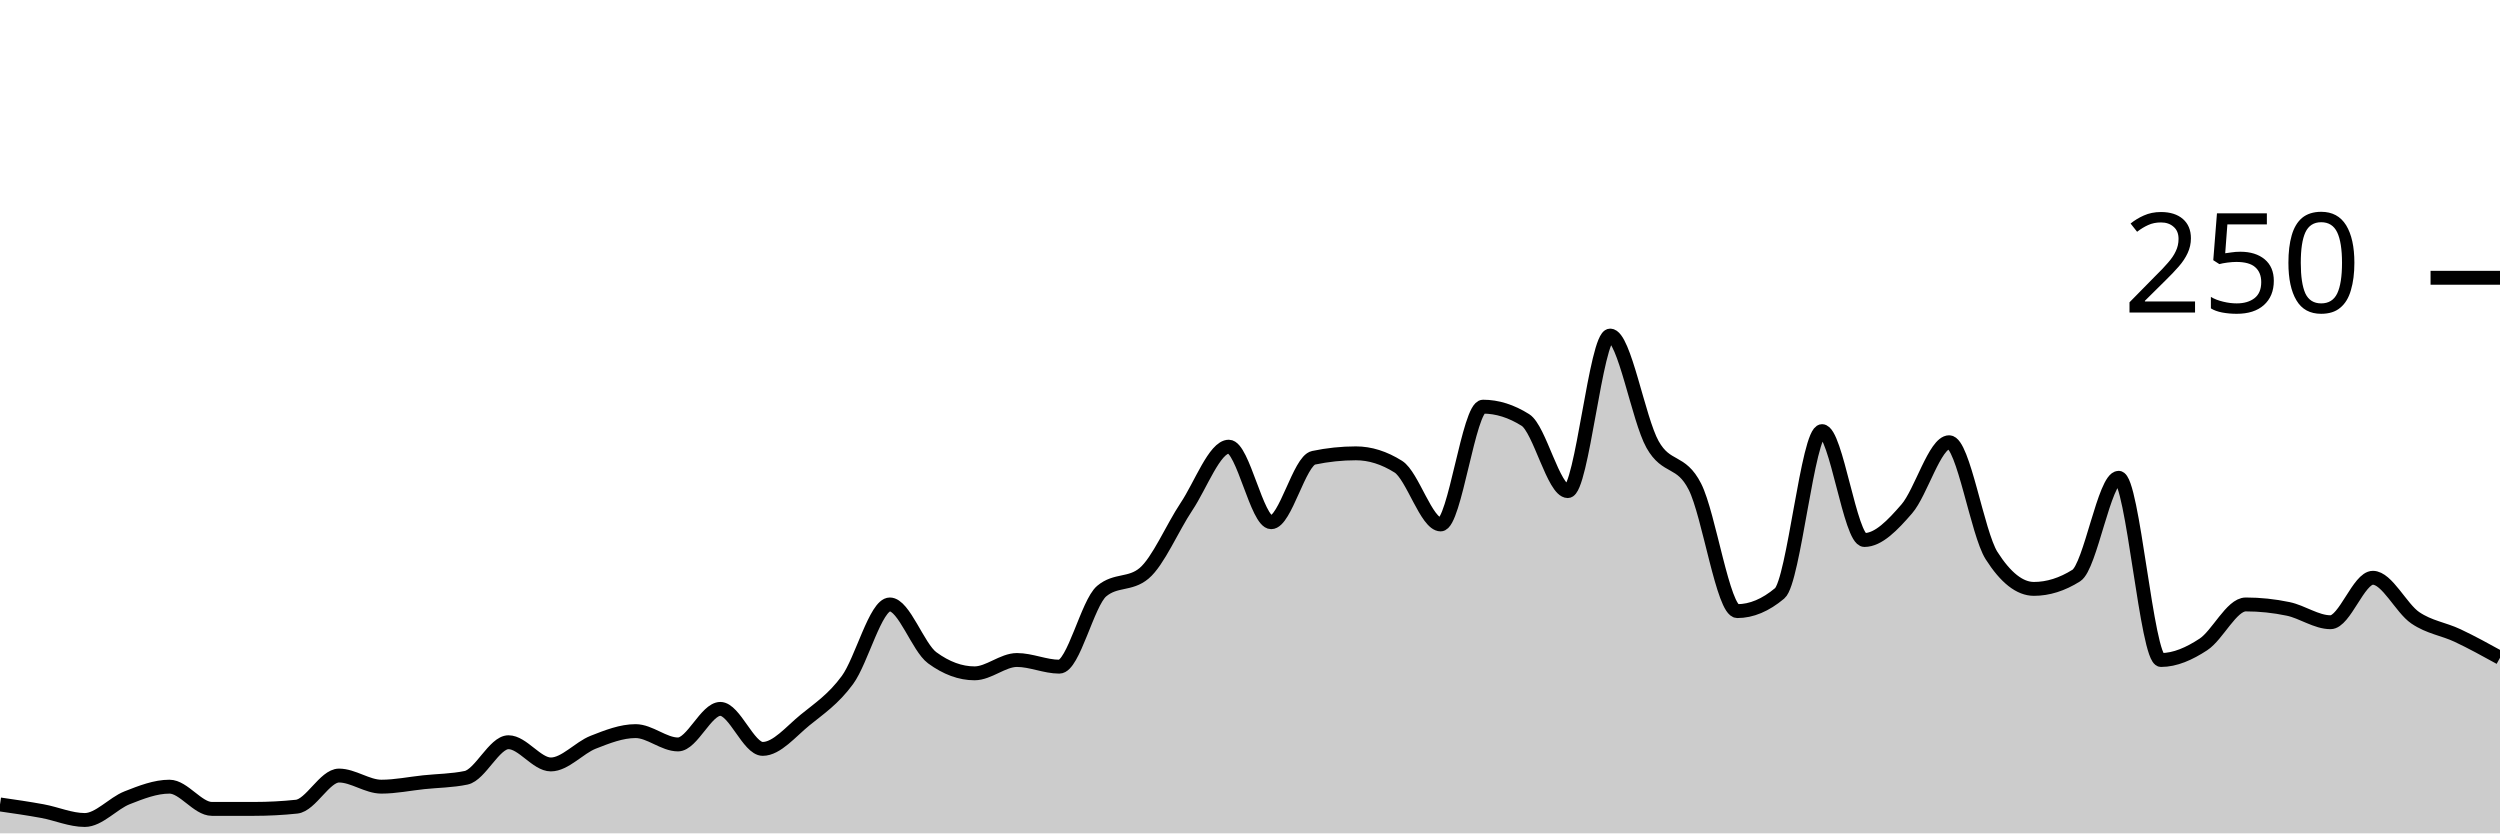
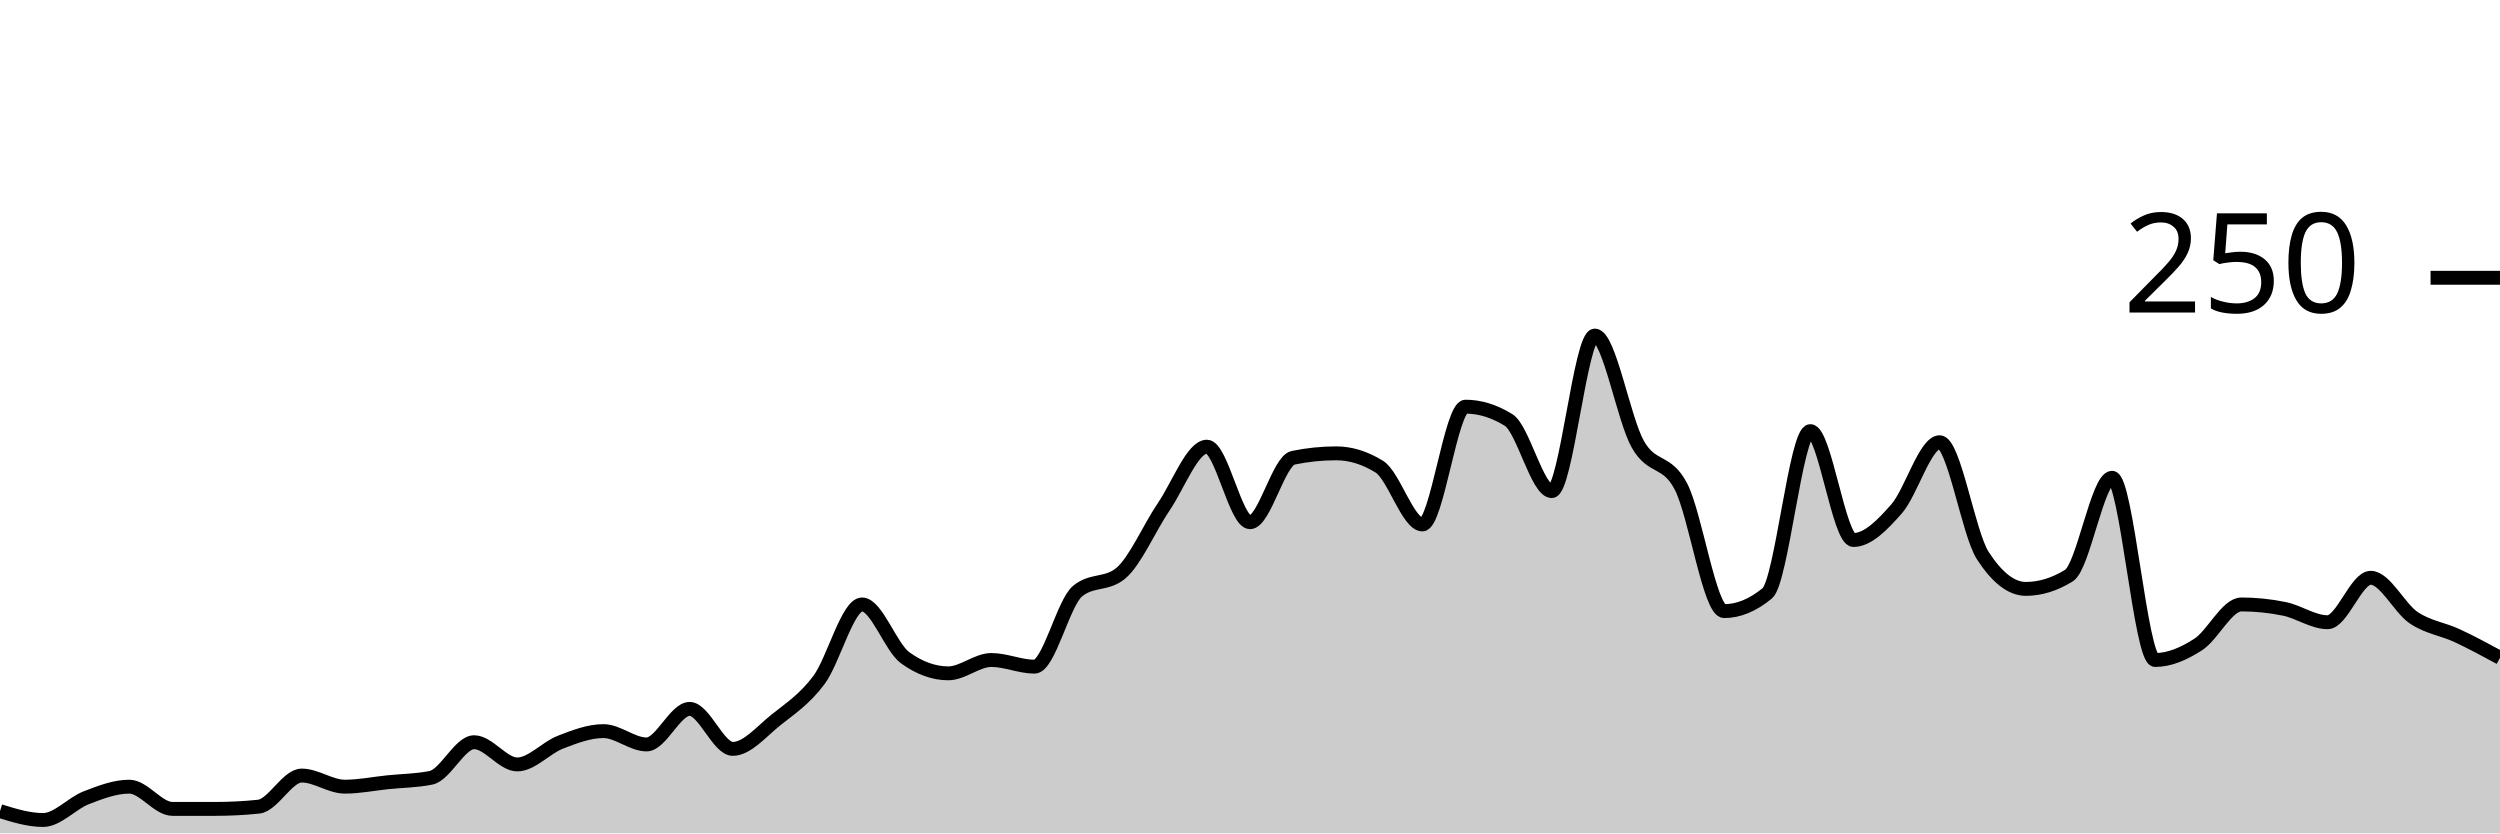
<svg xmlns="http://www.w3.org/2000/svg" viewBox="0 0 180 60">
  <g transform="translate(0,20)">
-     <path class="area" fill="rgba(0, 0, 0, 0.2)" d="M0,37.92C1.017,38.067,2.034,38.213,3.051,38.4C4.068,38.587,5.085,39.04,6.102,39.04C7.119,39.04,8.136,37.84,9.153,37.44C10.169,37.04,11.186,36.64,12.203,36.64C13.22,36.64,14.237,38.24,15.254,38.24C16.271,38.24,17.288,38.24,18.305,38.24C19.322,38.24,20.339,38.187,21.356,38.08C22.373,37.973,23.39,35.84,24.407,35.84C25.424,35.84,26.441,36.64,27.458,36.64C28.475,36.64,29.492,36.427,30.508,36.32C31.525,36.213,32.542,36.213,33.559,36C34.576,35.787,35.593,33.44,36.61,33.44C37.627,33.44,38.644,35.04,39.661,35.04C40.678,35.04,41.695,33.84,42.712,33.44C43.729,33.04,44.746,32.64,45.763,32.64C46.78,32.64,47.797,33.6,48.814,33.6C49.831,33.6,50.847,31.04,51.864,31.04C52.881,31.04,53.898,33.92,54.915,33.92C55.932,33.92,56.949,32.667,57.966,31.84C58.983,31.013,60,30.347,61.017,28.96C62.034,27.573,63.051,23.52,64.068,23.52C65.085,23.52,66.102,26.613,67.119,27.36C68.136,28.107,69.153,28.48,70.169,28.48C71.186,28.48,72.203,27.52,73.22,27.52C74.237,27.52,75.254,28,76.271,28C77.288,28,78.305,23.413,79.322,22.56C80.339,21.707,81.356,22.133,82.373,21.28C83.39,20.427,84.407,18,85.424,16.48C86.441,14.96,87.458,12.16,88.475,12.16C89.492,12.16,90.508,17.6,91.525,17.6C92.542,17.6,93.559,13.173,94.576,12.96C95.593,12.747,96.61,12.64,97.627,12.64C98.644,12.64,99.661,12.96,100.678,13.6C101.695,14.24,102.712,17.76,103.729,17.76C104.746,17.76,105.763,9.28,106.78,9.28C107.797,9.28,108.814,9.6,109.831,10.24C110.847,10.88,111.864,15.36,112.881,15.36C113.898,15.36,114.915,4.16,115.932,4.16C116.949,4.16,117.966,10.187,118.983,12C120,13.813,121.017,13.04,122.034,15.04C123.051,17.04,124.068,24,125.085,24C126.102,24,127.119,23.573,128.136,22.72C129.153,21.867,130.169,11.04,131.186,11.04C132.203,11.04,133.22,18.88,134.237,18.88C135.254,18.88,136.271,17.813,137.288,16.64C138.305,15.467,139.322,11.84,140.339,11.84C141.356,11.84,142.373,18.4,143.39,20C144.407,21.6,145.424,22.4,146.441,22.4C147.458,22.4,148.475,22.08,149.492,21.44C150.508,20.8,151.525,14.4,152.542,14.4C153.559,14.4,154.576,27.52,155.593,27.52C156.61,27.52,157.627,27.067,158.644,26.4C159.661,25.733,160.678,23.52,161.695,23.52C162.712,23.52,163.729,23.627,164.746,23.84C165.763,24.053,166.78,24.8,167.797,24.8C168.814,24.8,169.831,21.6,170.847,21.6C171.864,21.6,172.881,23.787,173.898,24.48C174.915,25.173,175.932,25.28,176.949,25.76C177.966,26.24,178.983,26.8,180,27.36L180,40C178.983,40,177.966,40,176.949,40C175.932,40,174.915,40,173.898,40C172.881,40,171.864,40,170.847,40C169.831,40,168.814,40,167.797,40C166.78,40,165.763,40,164.746,40C163.729,40,162.712,40,161.695,40C160.678,40,159.661,40,158.644,40C157.627,40,156.61,40,155.593,40C154.576,40,153.559,40,152.542,40C151.525,40,150.508,40,149.492,40C148.475,40,147.458,40,146.441,40C145.424,40,144.407,40,143.39,40C142.373,40,141.356,40,140.339,40C139.322,40,138.305,40,137.288,40C136.271,40,135.254,40,134.237,40C133.22,40,132.203,40,131.186,40C130.169,40,129.153,40,128.136,40C127.119,40,126.102,40,125.085,40C124.068,40,123.051,40,122.034,40C121.017,40,120,40,118.983,40C117.966,40,116.949,40,115.932,40C114.915,40,113.898,40,112.881,40C111.864,40,110.847,40,109.831,40C108.814,40,107.797,40,106.78,40C105.763,40,104.746,40,103.729,40C102.712,40,101.695,40,100.678,40C99.661,40,98.644,40,97.627,40C96.61,40,95.593,40,94.576,40C93.559,40,92.542,40,91.525,40C90.508,40,89.492,40,88.475,40C87.458,40,86.441,40,85.424,40C84.407,40,83.39,40,82.373,40C81.356,40,80.339,40,79.322,40C78.305,40,77.288,40,76.271,40C75.254,40,74.237,40,73.22,40C72.203,40,71.186,40,70.169,40C69.153,40,68.136,40,67.119,40C66.102,40,65.085,40,64.068,40C63.051,40,62.034,40,61.017,40C60,40,58.983,40,57.966,40C56.949,40,55.932,40,54.915,40C53.898,40,52.881,40,51.864,40C50.847,40,49.831,40,48.814,40C47.797,40,46.78,40,45.763,40C44.746,40,43.729,40,42.712,40C41.695,40,40.678,40,39.661,40C38.644,40,37.627,40,36.61,40C35.593,40,34.576,40,33.559,40C32.542,40,31.525,40,30.508,40C29.492,40,28.475,40,27.458,40C26.441,40,25.424,40,24.407,40C23.39,40,22.373,40,21.356,40C20.339,40,19.322,40,18.305,40C17.288,40,16.271,40,15.254,40C14.237,40,13.22,40,12.203,40C11.186,40,10.169,40,9.153,40C8.136,40,7.119,40,6.102,40C5.085,40,4.068,40,3.051,40C2.034,40,1.017,40,0,40Z" />
-     <path class="line" stroke="black" fill="none" d="M0,37.92C1.017,38.067,2.034,38.213,3.051,38.4C4.068,38.587,5.085,39.04,6.102,39.04C7.119,39.04,8.136,37.84,9.153,37.44C10.169,37.04,11.186,36.64,12.203,36.64C13.22,36.64,14.237,38.24,15.254,38.24C16.271,38.24,17.288,38.24,18.305,38.24C19.322,38.24,20.339,38.187,21.356,38.08C22.373,37.973,23.39,35.84,24.407,35.84C25.424,35.84,26.441,36.64,27.458,36.64C28.475,36.64,29.492,36.427,30.508,36.32C31.525,36.213,32.542,36.213,33.559,36C34.576,35.787,35.593,33.44,36.61,33.44C37.627,33.44,38.644,35.04,39.661,35.04C40.678,35.04,41.695,33.84,42.712,33.44C43.729,33.04,44.746,32.64,45.763,32.64C46.78,32.64,47.797,33.6,48.814,33.6C49.831,33.6,50.847,31.04,51.864,31.04C52.881,31.04,53.898,33.92,54.915,33.92C55.932,33.92,56.949,32.667,57.966,31.84C58.983,31.013,60,30.347,61.017,28.96C62.034,27.573,63.051,23.52,64.068,23.52C65.085,23.52,66.102,26.613,67.119,27.36C68.136,28.107,69.153,28.48,70.169,28.48C71.186,28.48,72.203,27.52,73.22,27.52C74.237,27.52,75.254,28,76.271,28C77.288,28,78.305,23.413,79.322,22.56C80.339,21.707,81.356,22.133,82.373,21.28C83.39,20.427,84.407,18,85.424,16.48C86.441,14.96,87.458,12.16,88.475,12.16C89.492,12.16,90.508,17.6,91.525,17.6C92.542,17.6,93.559,13.173,94.576,12.96C95.593,12.747,96.61,12.64,97.627,12.64C98.644,12.64,99.661,12.96,100.678,13.6C101.695,14.24,102.712,17.76,103.729,17.76C104.746,17.76,105.763,9.28,106.78,9.28C107.797,9.28,108.814,9.6,109.831,10.24C110.847,10.88,111.864,15.36,112.881,15.36C113.898,15.36,114.915,4.16,115.932,4.16C116.949,4.16,117.966,10.187,118.983,12C120,13.813,121.017,13.04,122.034,15.04C123.051,17.04,124.068,24,125.085,24C126.102,24,127.119,23.573,128.136,22.72C129.153,21.867,130.169,11.04,131.186,11.04C132.203,11.04,133.22,18.88,134.237,18.88C135.254,18.88,136.271,17.813,137.288,16.64C138.305,15.467,139.322,11.84,140.339,11.84C141.356,11.84,142.373,18.4,143.39,20C144.407,21.6,145.424,22.4,146.441,22.4C147.458,22.4,148.475,22.08,149.492,21.44C150.508,20.8,151.525,14.4,152.542,14.4C153.559,14.4,154.576,27.52,155.593,27.52C156.61,27.52,157.627,27.067,158.644,26.4C159.661,25.733,160.678,23.52,161.695,23.52C162.712,23.52,163.729,23.627,164.746,23.84C165.763,24.053,166.78,24.8,167.797,24.8C168.814,24.8,169.831,21.6,170.847,21.6C171.864,21.6,172.881,23.787,173.898,24.48C174.915,25.173,175.932,25.28,176.949,25.76C177.966,26.24,178.983,26.8,180,27.36" />
+     <path class="area" fill="rgba(0, 0, 0, 0.2)" d="M0,38.4C1.034,38.72,2.069,39.04,3.103,39.04C4.138,39.04,5.172,37.84,6.207,37.44C7.241,37.04,8.276,36.64,9.31,36.64C10.345,36.64,11.379,38.24,12.414,38.24C13.448,38.24,14.483,38.24,15.517,38.24C16.552,38.24,17.586,38.187,18.621,38.08C19.655,37.973,20.69,35.84,21.724,35.84C22.759,35.84,23.793,36.64,24.828,36.64C25.862,36.64,26.897,36.427,27.931,36.32C28.966,36.213,30,36.213,31.034,36C32.069,35.787,33.103,33.44,34.138,33.44C35.172,33.44,36.207,35.04,37.241,35.04C38.276,35.04,39.31,33.84,40.345,33.44C41.379,33.04,42.414,32.64,43.448,32.64C44.483,32.64,45.517,33.6,46.552,33.6C47.586,33.6,48.621,31.04,49.655,31.04C50.69,31.04,51.724,33.92,52.759,33.92C53.793,33.92,54.828,32.667,55.862,31.84C56.897,31.013,57.931,30.347,58.966,28.96C60,27.573,61.034,23.52,62.069,23.52C63.103,23.52,64.138,26.613,65.172,27.36C66.207,28.107,67.241,28.48,68.276,28.48C69.31,28.48,70.345,27.52,71.379,27.52C72.414,27.52,73.448,28,74.483,28C75.517,28,76.552,23.413,77.586,22.56C78.621,21.707,79.655,22.133,80.69,21.28C81.724,20.427,82.759,18,83.793,16.48C84.828,14.96,85.862,12.16,86.897,12.16C87.931,12.16,88.966,17.6,90,17.6C91.034,17.6,92.069,13.173,93.103,12.96C94.138,12.747,95.172,12.64,96.207,12.64C97.241,12.64,98.276,12.96,99.31,13.6C100.345,14.24,101.379,17.76,102.414,17.76C103.448,17.76,104.483,9.28,105.517,9.28C106.552,9.28,107.586,9.6,108.621,10.24C109.655,10.88,110.69,15.36,111.724,15.36C112.759,15.36,113.793,4.16,114.828,4.16C115.862,4.16,116.897,10.187,117.931,12C118.966,13.813,120,13.04,121.034,15.04C122.069,17.04,123.103,24,124.138,24C125.172,24,126.207,23.573,127.241,22.72C128.276,21.867,129.31,11.04,130.345,11.04C131.379,11.04,132.414,18.88,133.448,18.88C134.483,18.88,135.517,17.813,136.552,16.64C137.586,15.467,138.621,11.84,139.655,11.84C140.69,11.84,141.724,18.4,142.759,20C143.793,21.6,144.828,22.4,145.862,22.4C146.897,22.4,147.931,22.08,148.966,21.44C150,20.8,151.034,14.4,152.069,14.4C153.103,14.4,154.138,27.52,155.172,27.52C156.207,27.52,157.241,27.067,158.276,26.4C159.31,25.733,160.345,23.52,161.379,23.52C162.414,23.52,163.448,23.627,164.483,23.84C165.517,24.053,166.552,24.8,167.586,24.8C168.621,24.8,169.655,21.6,170.69,21.6C171.724,21.6,172.759,23.787,173.793,24.48C174.828,25.173,175.862,25.28,176.897,25.76C177.931,26.24,178.966,26.8,180,27.36L180,40C178.966,40,177.931,40,176.897,40C175.862,40,174.828,40,173.793,40C172.759,40,171.724,40,170.69,40C169.655,40,168.621,40,167.586,40C166.552,40,165.517,40,164.483,40C163.448,40,162.414,40,161.379,40C160.345,40,159.31,40,158.276,40C157.241,40,156.207,40,155.172,40C154.138,40,153.103,40,152.069,40C151.034,40,150,40,148.966,40C147.931,40,146.897,40,145.862,40C144.828,40,143.793,40,142.759,40C141.724,40,140.69,40,139.655,40C138.621,40,137.586,40,136.552,40C135.517,40,134.483,40,133.448,40C132.414,40,131.379,40,130.345,40C129.31,40,128.276,40,127.241,40C126.207,40,125.172,40,124.138,40C123.103,40,122.069,40,121.034,40C120,40,118.966,40,117.931,40C116.897,40,115.862,40,114.828,40C113.793,40,112.759,40,111.724,40C110.69,40,109.655,40,108.621,40C107.586,40,106.552,40,105.517,40C104.483,40,103.448,40,102.414,40C101.379,40,100.345,40,99.31,40C98.276,40,97.241,40,96.207,40C95.172,40,94.138,40,93.103,40C92.069,40,91.034,40,90,40C88.966,40,87.931,40,86.897,40C85.862,40,84.828,40,83.793,40C82.759,40,81.724,40,80.69,40C79.655,40,78.621,40,77.586,40C76.552,40,75.517,40,74.483,40C73.448,40,72.414,40,71.379,40C70.345,40,69.31,40,68.276,40C67.241,40,66.207,40,65.172,40C64.138,40,63.103,40,62.069,40C61.034,40,60,40,58.966,40C57.931,40,56.897,40,55.862,40C54.828,40,53.793,40,52.759,40C51.724,40,50.69,40,49.655,40C48.621,40,47.586,40,46.552,40C45.517,40,44.483,40,43.448,40C42.414,40,41.379,40,40.345,40C39.31,40,38.276,40,37.241,40C36.207,40,35.172,40,34.138,40C33.103,40,32.069,40,31.034,40C30,40,28.966,40,27.931,40C26.897,40,25.862,40,24.828,40C23.793,40,22.759,40,21.724,40C20.69,40,19.655,40,18.621,40C17.586,40,16.552,40,15.517,40C14.483,40,13.448,40,12.414,40C11.379,40,10.345,40,9.31,40C8.276,40,7.241,40,6.207,40C5.172,40,4.138,40,3.103,40C2.069,40,1.034,40,0,40Z" />
+     <path class="line" stroke="black" fill="none" d="M0,38.4C1.034,38.72,2.069,39.04,3.103,39.04C4.138,39.04,5.172,37.84,6.207,37.44C7.241,37.04,8.276,36.64,9.31,36.64C10.345,36.64,11.379,38.24,12.414,38.24C13.448,38.24,14.483,38.24,15.517,38.24C16.552,38.24,17.586,38.187,18.621,38.08C19.655,37.973,20.69,35.84,21.724,35.84C22.759,35.84,23.793,36.64,24.828,36.64C25.862,36.64,26.897,36.427,27.931,36.32C28.966,36.213,30,36.213,31.034,36C32.069,35.787,33.103,33.44,34.138,33.44C35.172,33.44,36.207,35.04,37.241,35.04C38.276,35.04,39.31,33.84,40.345,33.44C41.379,33.04,42.414,32.64,43.448,32.64C44.483,32.64,45.517,33.6,46.552,33.6C47.586,33.6,48.621,31.04,49.655,31.04C50.69,31.04,51.724,33.92,52.759,33.92C53.793,33.92,54.828,32.667,55.862,31.84C56.897,31.013,57.931,30.347,58.966,28.96C60,27.573,61.034,23.52,62.069,23.52C63.103,23.52,64.138,26.613,65.172,27.36C66.207,28.107,67.241,28.48,68.276,28.48C69.31,28.48,70.345,27.52,71.379,27.52C72.414,27.52,73.448,28,74.483,28C75.517,28,76.552,23.413,77.586,22.56C78.621,21.707,79.655,22.133,80.69,21.28C81.724,20.427,82.759,18,83.793,16.48C84.828,14.96,85.862,12.16,86.897,12.16C87.931,12.16,88.966,17.6,90,17.6C91.034,17.6,92.069,13.173,93.103,12.96C94.138,12.747,95.172,12.64,96.207,12.64C97.241,12.64,98.276,12.96,99.31,13.6C100.345,14.24,101.379,17.76,102.414,17.76C103.448,17.76,104.483,9.28,105.517,9.28C106.552,9.28,107.586,9.6,108.621,10.24C109.655,10.88,110.69,15.36,111.724,15.36C112.759,15.36,113.793,4.16,114.828,4.16C115.862,4.16,116.897,10.187,117.931,12C118.966,13.813,120,13.04,121.034,15.04C122.069,17.04,123.103,24,124.138,24C125.172,24,126.207,23.573,127.241,22.72C128.276,21.867,129.31,11.04,130.345,11.04C131.379,11.04,132.414,18.88,133.448,18.88C134.483,18.88,135.517,17.813,136.552,16.64C137.586,15.467,138.621,11.84,139.655,11.84C140.69,11.84,141.724,18.4,142.759,20C143.793,21.6,144.828,22.4,145.862,22.4C146.897,22.4,147.931,22.08,148.966,21.44C150,20.8,151.034,14.4,152.069,14.4C153.103,14.4,154.138,27.52,155.172,27.52C156.207,27.52,157.241,27.067,158.276,26.4C159.31,25.733,160.345,23.52,161.379,23.52C162.414,23.52,163.448,23.627,164.483,23.84C165.517,24.053,166.552,24.8,167.586,24.8C168.621,24.8,169.655,21.6,170.69,21.6C171.724,21.6,172.759,23.787,173.793,24.48C174.828,25.173,175.862,25.28,176.897,25.76C177.931,26.24,178.966,26.8,180,27.36" />
    <path class="axis-ceiling" stroke-width="1" stroke="black" fill="none" d="M175,0L180,0" />
    <text class="axis-ceiling-label" font-family="sans-serif" text-anchor="end" font-size="10px" x="170" y="2.5">250</text>
  </g>
</svg>
